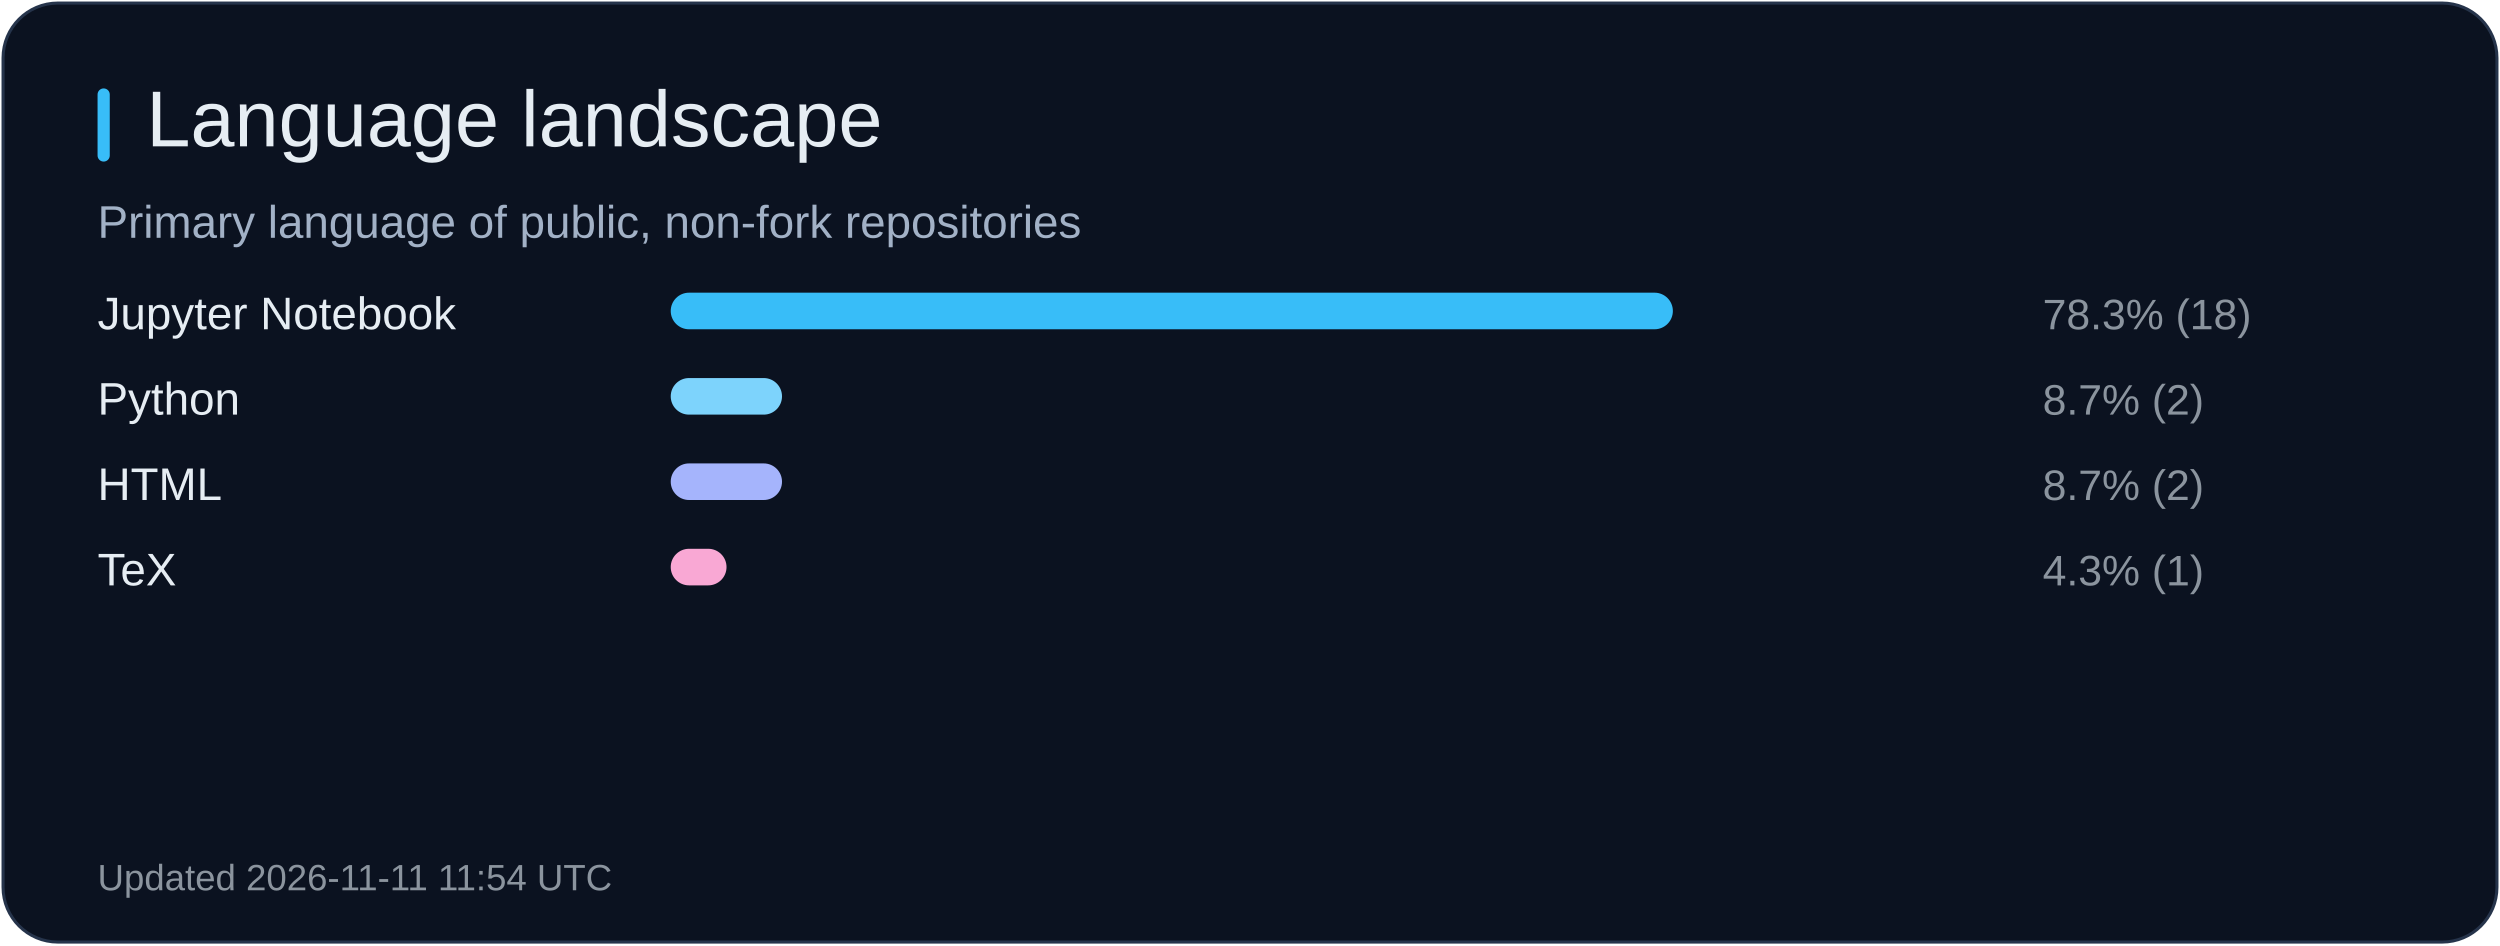
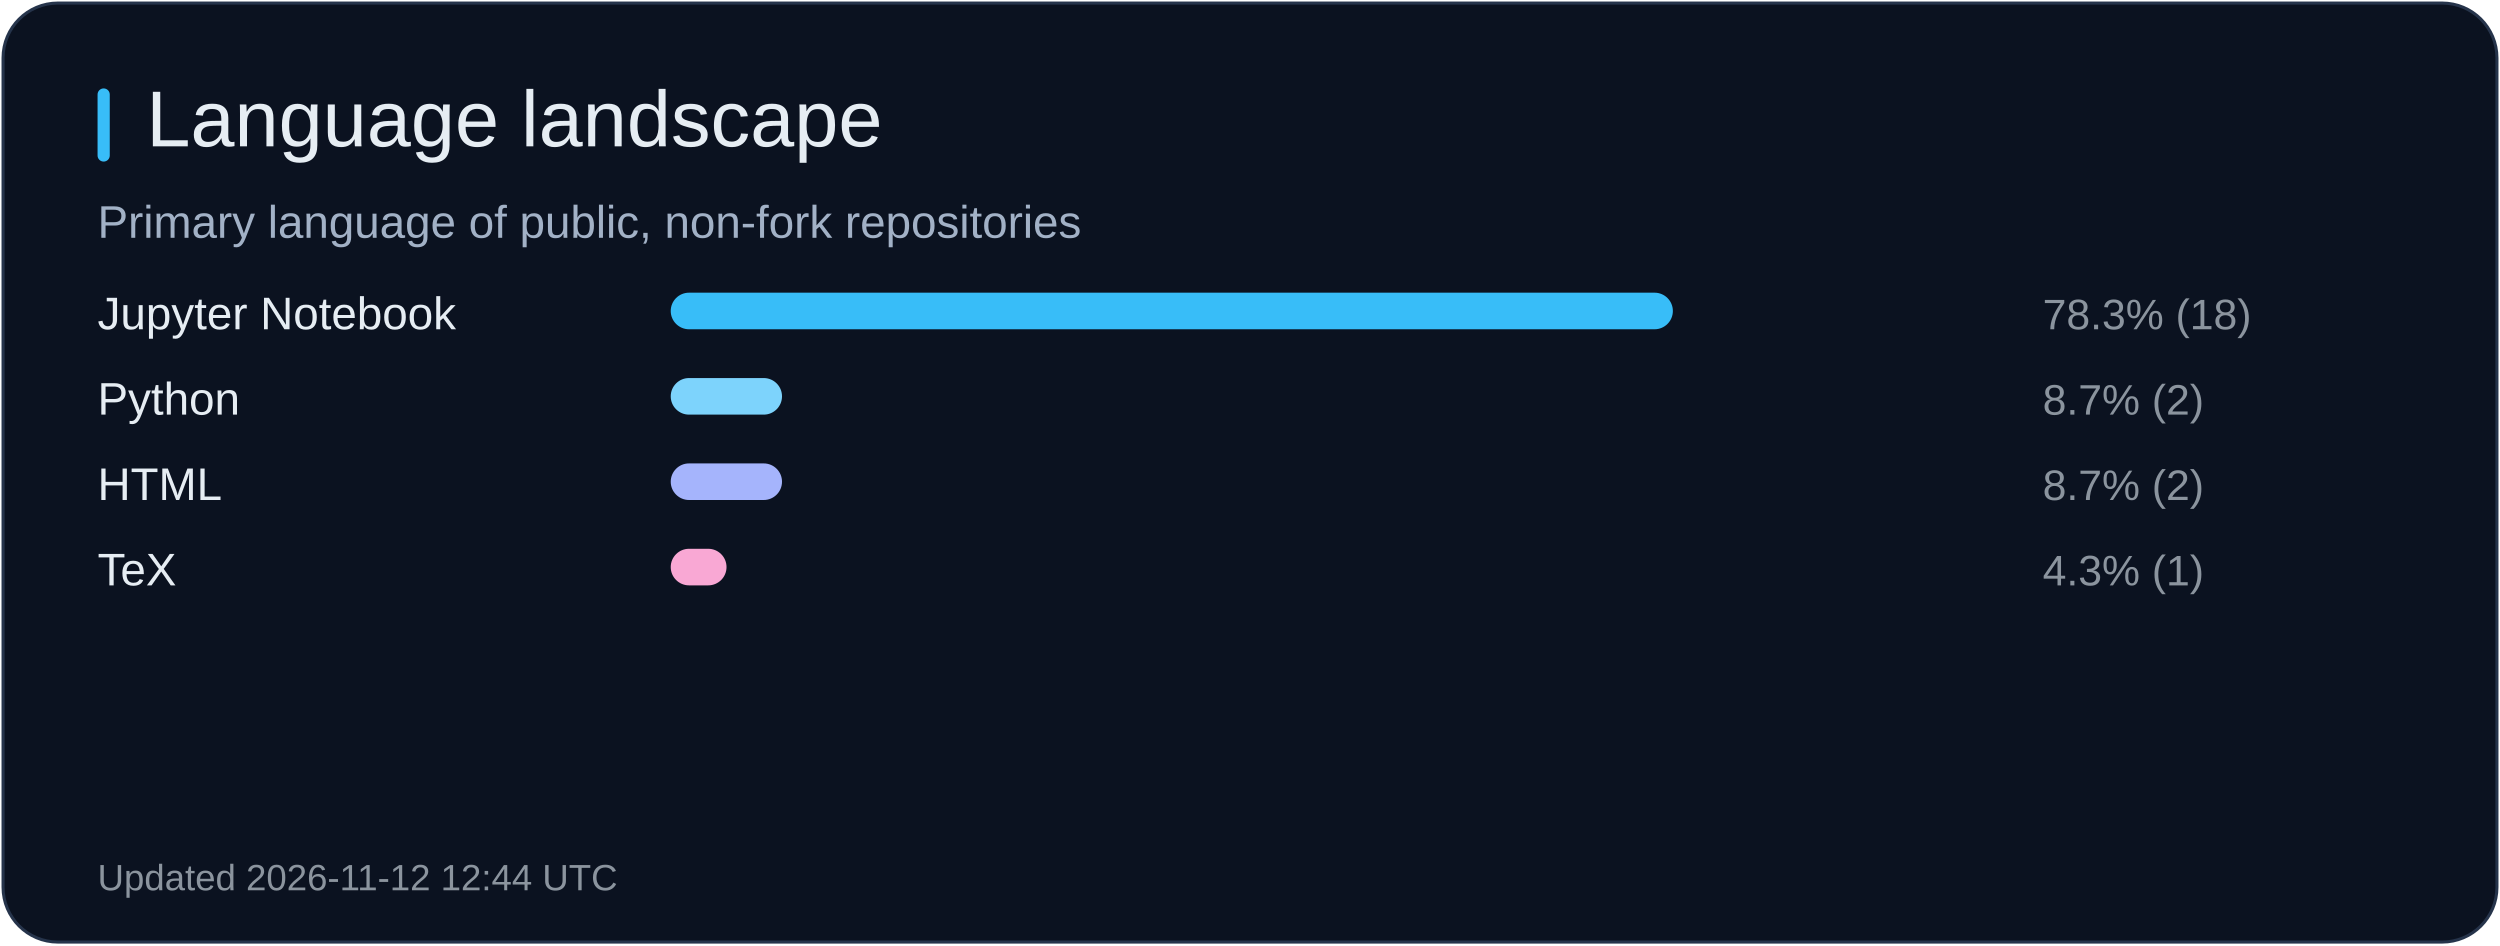
<svg xmlns="http://www.w3.org/2000/svg" width="820" height="310" viewBox="0 0 820 310" role="img" aria-label="Language landscape">
  <rect x="1" y="1" width="818" height="308" rx="18" fill="#0b1220" stroke="#26344b" />
  <rect x="32" y="29" width="4" height="24" rx="2" fill="#38bdf8" />
  <text x="48" y="48" fill="#e6edf3" font-size="26" font-family="Arial, sans-serif">Language landscape</text>
  <text x="32" y="78" fill="#a2b1c6" font-size="15" font-family="Arial, sans-serif">Primary language of public, non-fork repositories</text>
  <text x="32" y="108" fill="#e6edf3" font-size="15" font-family="Arial, sans-serif">Jupyter Notebook</text>
  <rect x="220" y="96" width="328.7" height="12" rx="6" fill="#38bdf8" />
  <text x="670" y="108" fill="#8b949e" font-size="14" font-family="Arial, sans-serif">78.3% (18)</text>
  <text x="32" y="136" fill="#e6edf3" font-size="15" font-family="Arial, sans-serif">Python</text>
  <rect x="220" y="124" width="36.5" height="12" rx="6" fill="#7dd3fc" />
  <text x="670" y="136" fill="#8b949e" font-size="14" font-family="Arial, sans-serif">8.7% (2)</text>
  <text x="32" y="164" fill="#e6edf3" font-size="15" font-family="Arial, sans-serif">HTML</text>
  <rect x="220" y="152" width="36.5" height="12" rx="6" fill="#a5b4fc" />
  <text x="670" y="164" fill="#8b949e" font-size="14" font-family="Arial, sans-serif">8.7% (2)</text>
  <text x="32" y="192" fill="#e6edf3" font-size="15" font-family="Arial, sans-serif">TeX</text>
  <rect x="220" y="180" width="18.3" height="12" rx="6" fill="#f9a8d4" />
  <text x="670" y="192" fill="#8b949e" font-size="14" font-family="Arial, sans-serif">4.3% (1)</text>
-   <text x="32" y="292" fill="#8b949e" font-size="12" font-family="Arial, sans-serif">Updated 2026-11-11 11:54 UTC</text>
+   <text x="32" y="292" fill="#8b949e" font-size="12" font-family="Arial, sans-serif">Updated 2026-11-12 12:44 UTC</text>
</svg>
